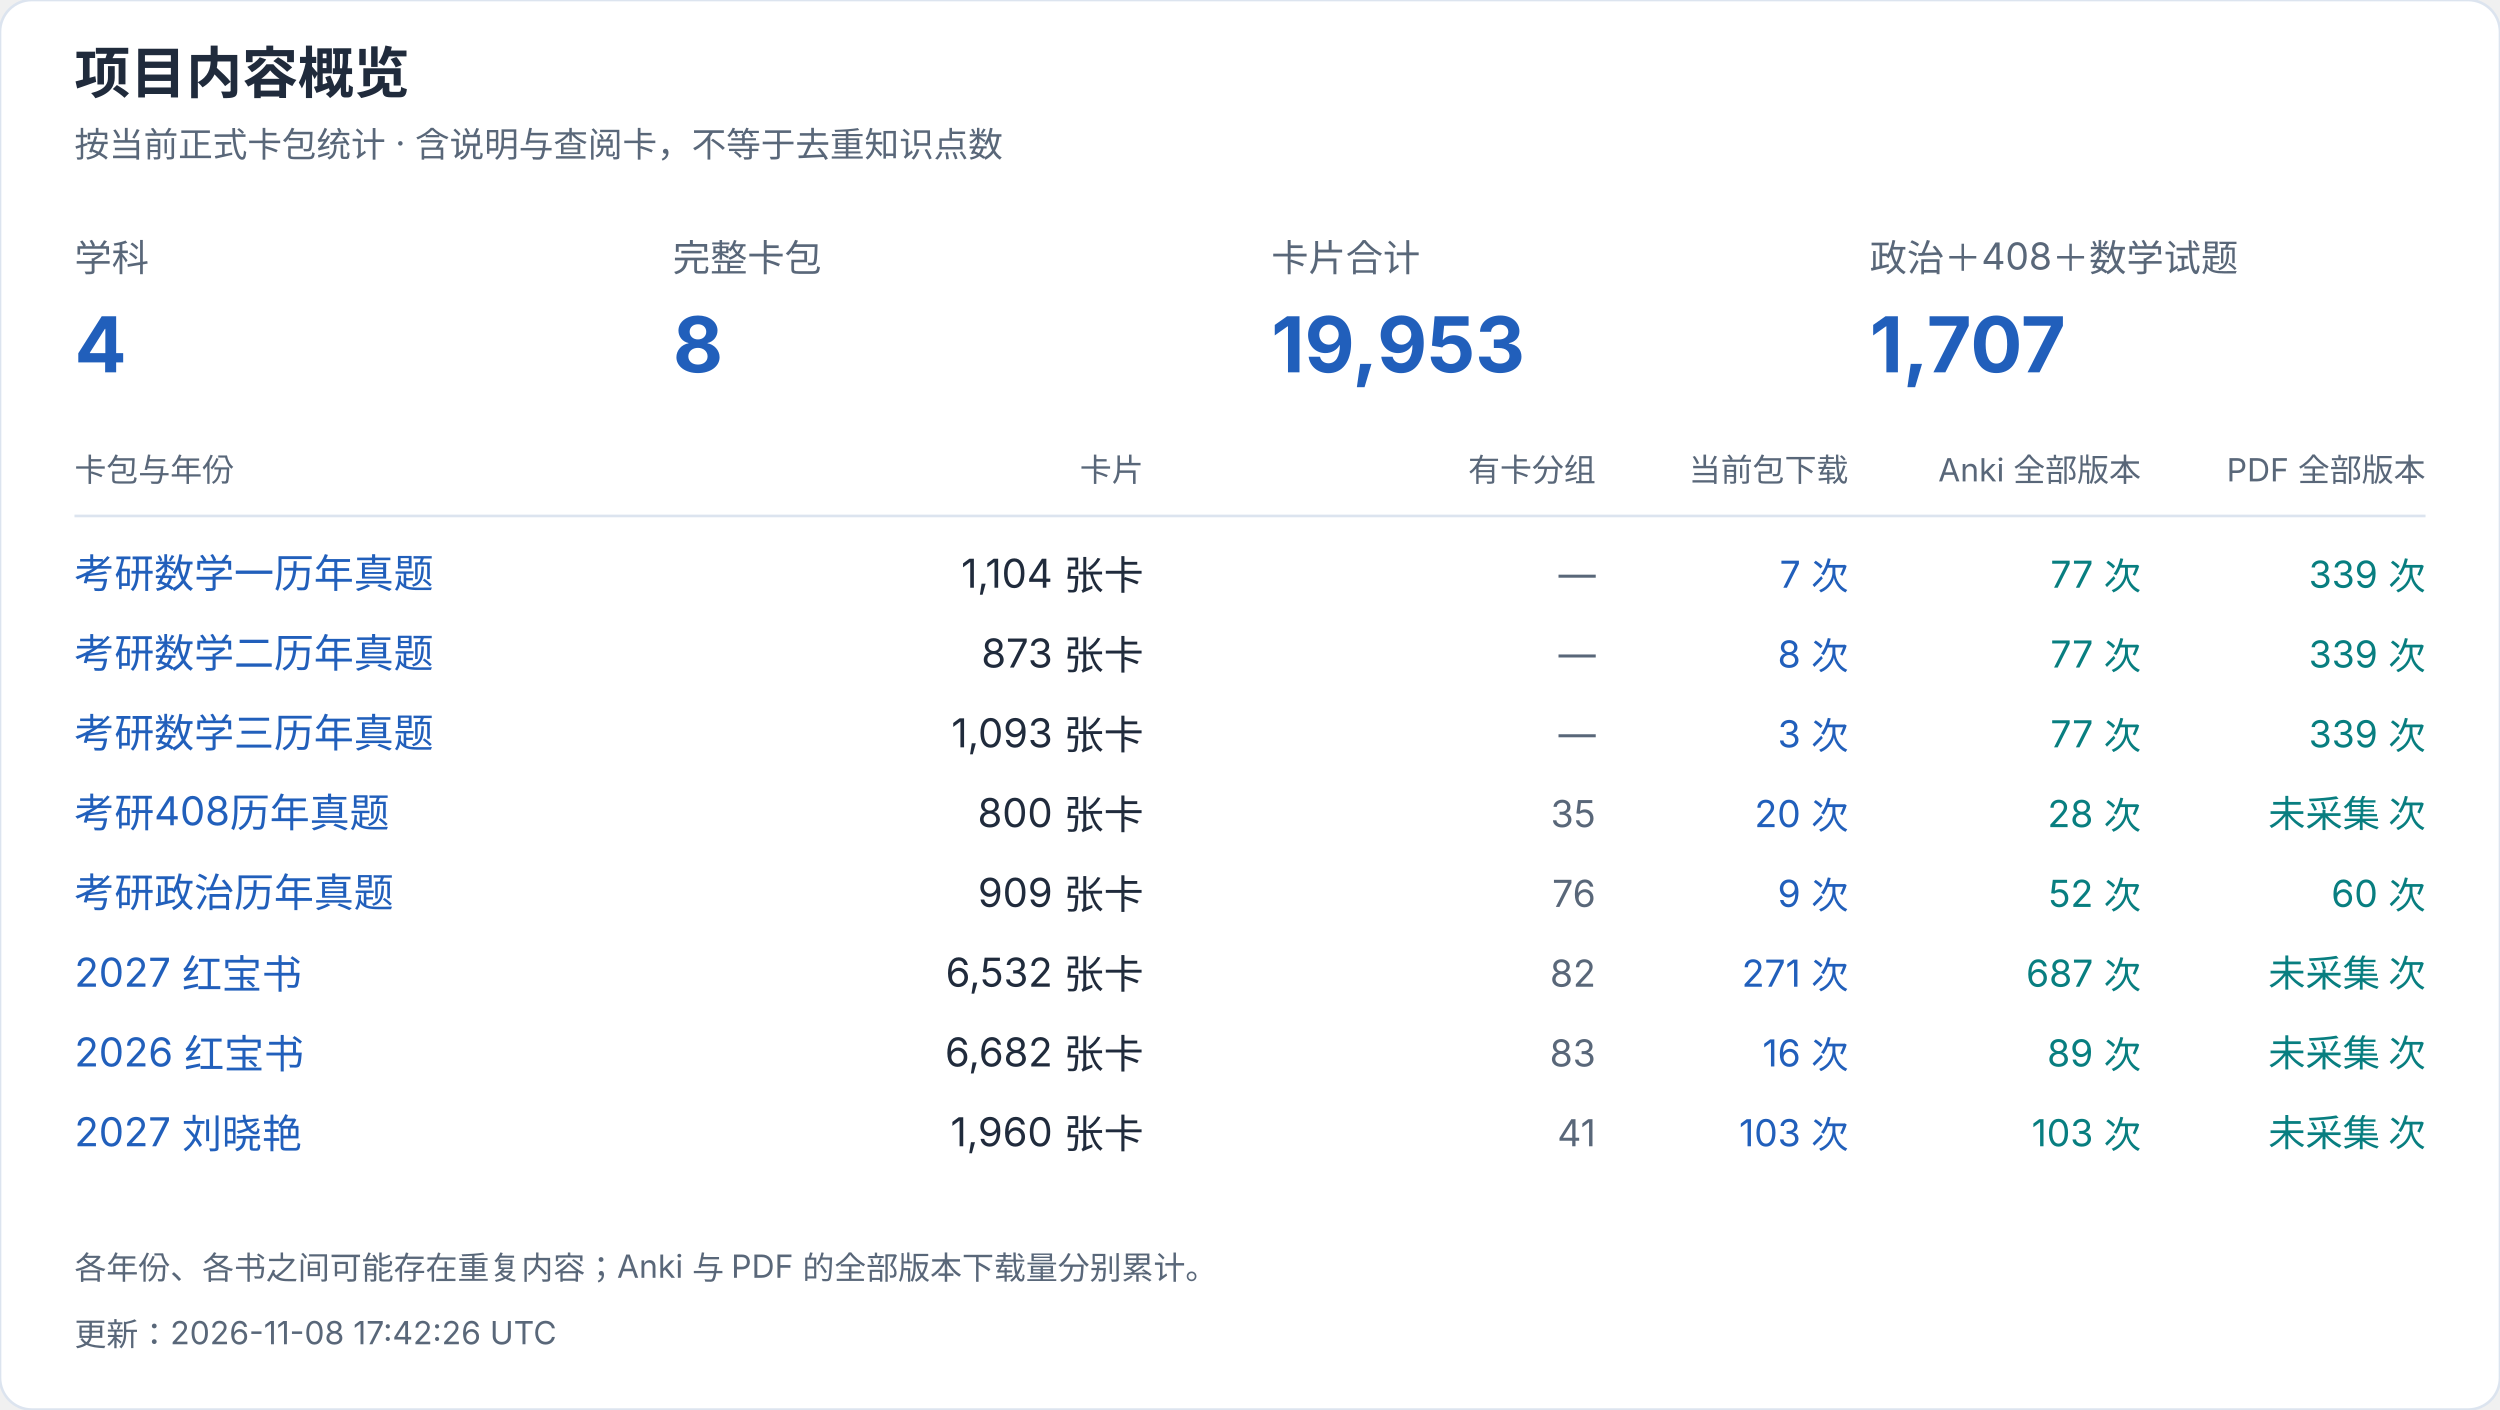
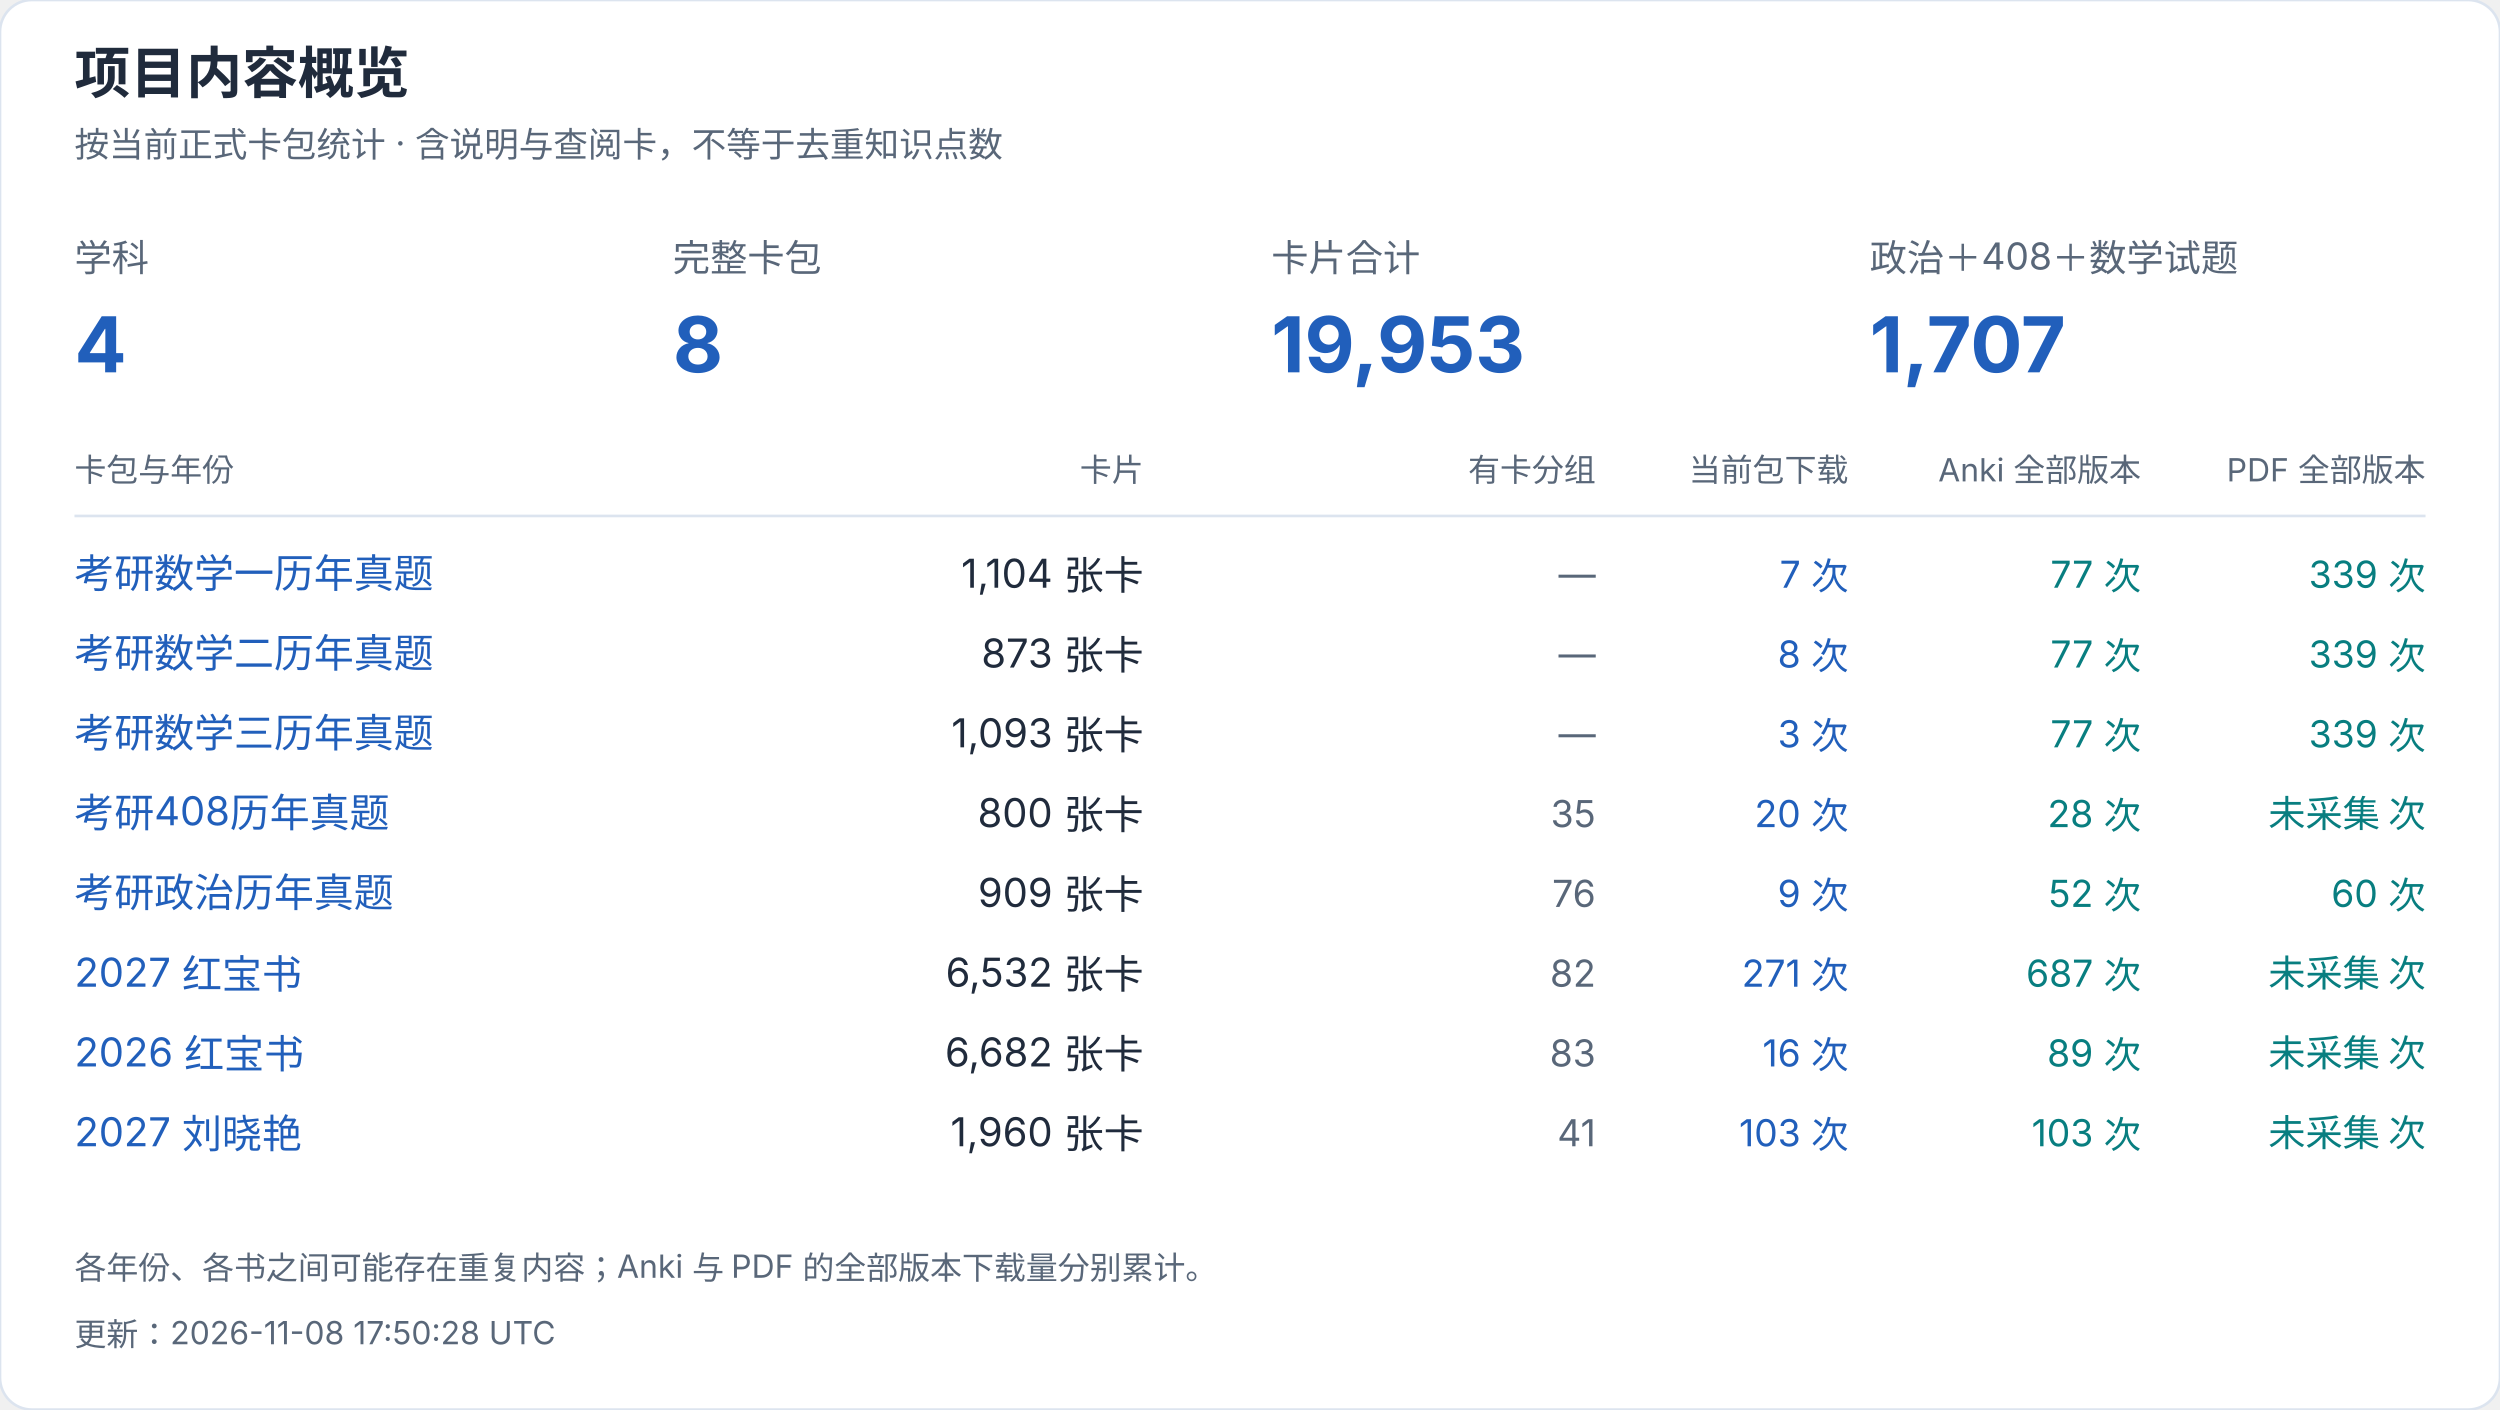
<svg xmlns="http://www.w3.org/2000/svg" width="940" height="530" viewBox="0 0 940 530" role="img" aria-label="项目内容概览">
  <style>text{font-family:-apple-system,BlinkMacSystemFont,"Segoe UI","PingFang SC","Microsoft YaHei",sans-serif;font-variant-numeric:tabular-nums}</style>
  <rect width="940" height="530" rx="12" fill="white" stroke="#dce4ef" />
  <text x="28" y="35" font-size="21" fill="#202b3c" font-weight="650" text-anchor="start">项目内容概览</text>
  <text x="28" y="59" font-size="13" fill="#596779" font-weight="400" text-anchor="start">按当前正式卡包统计 · 含说明与查阅卡，不等于去重知识点数</text>
  <text x="28" y="102" font-size="14" fill="#596779" font-weight="400" text-anchor="start">学科</text>
  <text x="28" y="140" font-size="29" fill="#215fbb" font-weight="650" text-anchor="start">4</text>
  <text x="253" y="102" font-size="14" fill="#596779" font-weight="400" text-anchor="start">完整卡包</text>
  <text x="253" y="140" font-size="29" fill="#215fbb" font-weight="650" text-anchor="start">8</text>
  <text x="478" y="102" font-size="14" fill="#596779" font-weight="400" text-anchor="start">卡片合计</text>
  <text x="478" y="140" font-size="29" fill="#215fbb" font-weight="650" text-anchor="start">19,953</text>
  <text x="703" y="102" font-size="14" fill="#596779" font-weight="400" text-anchor="start">政治＋408＋数学试题</text>
  <text x="703" y="140" font-size="29" fill="#215fbb" font-weight="650" text-anchor="start">1,707</text>
  <text x="28" y="181" font-size="12" fill="#596779" font-weight="400" text-anchor="start">卡包与年份</text>
  <text x="430" y="181" font-size="12" fill="#596779" font-weight="400" text-anchor="end">卡片</text>
  <text x="600" y="181" font-size="12" fill="#596779" font-weight="400" text-anchor="end">有卡分组</text>
  <text x="695" y="181" font-size="12" fill="#596779" font-weight="400" text-anchor="end">当前包下载</text>
  <text x="805" y="181" font-size="12" fill="#596779" font-weight="400" text-anchor="end">Anki 全部版本</text>
  <text x="912" y="181" font-size="12" fill="#596779" font-weight="400" text-anchor="end">PDF 全部版本</text>
  <path d="M28 194H912" stroke="#dce4ef" />
  <a href="https://github.com/CHNragdoll/anki-pipeline/releases/tag/math-exams">
    <text x="28" y="221" font-size="15" fill="#215fbb" font-weight="400" text-anchor="start">考研数学一历年真题</text>
  </a>
  <text x="430" y="221" font-size="15" fill="#202b3c" font-weight="400" text-anchor="end">1,104 张卡</text>
  <text x="600" y="221" font-size="14" fill="#596779" font-weight="400" text-anchor="end">—</text>
  <text x="695" y="221" font-size="14" fill="#215fbb" font-weight="400" text-anchor="end">7 次</text>
  <text x="805" y="221" font-size="14" fill="#087e80" font-weight="400" text-anchor="end">77 次</text>
  <text x="912" y="221" font-size="14" fill="#087e80" font-weight="400" text-anchor="end">339 次</text>
  <a href="https://github.com/CHNragdoll/anki-pipeline/releases/tag/math-exams">
    <text x="28" y="251" font-size="15" fill="#215fbb" font-weight="400" text-anchor="start">考研数学二历年真题</text>
  </a>
  <text x="430" y="251" font-size="15" fill="#202b3c" font-weight="400" text-anchor="end">873 张卡</text>
  <text x="600" y="251" font-size="14" fill="#596779" font-weight="400" text-anchor="end">—</text>
  <text x="695" y="251" font-size="14" fill="#215fbb" font-weight="400" text-anchor="end">8 次</text>
  <text x="805" y="251" font-size="14" fill="#087e80" font-weight="400" text-anchor="end">77 次</text>
  <text x="912" y="251" font-size="14" fill="#087e80" font-weight="400" text-anchor="end">339 次</text>
  <a href="https://github.com/CHNragdoll/anki-pipeline/releases/tag/math-exams">
    <text x="28" y="281" font-size="15" fill="#215fbb" font-weight="400" text-anchor="start">考研数学三历年真题</text>
  </a>
  <text x="430" y="281" font-size="15" fill="#202b3c" font-weight="400" text-anchor="end">1,093 张卡</text>
  <text x="600" y="281" font-size="14" fill="#596779" font-weight="400" text-anchor="end">—</text>
  <text x="695" y="281" font-size="14" fill="#215fbb" font-weight="400" text-anchor="end">3 次</text>
  <text x="805" y="281" font-size="14" fill="#087e80" font-weight="400" text-anchor="end">77 次</text>
  <text x="912" y="281" font-size="14" fill="#087e80" font-weight="400" text-anchor="end">339 次</text>
  <a href="https://github.com/CHNragdoll/anki-pipeline/releases/tag/cs408-exams">
    <text x="28" y="311" font-size="15" fill="#215fbb" font-weight="400" text-anchor="start">考研408历年真题</text>
  </a>
  <text x="430" y="311" font-size="15" fill="#202b3c" font-weight="400" text-anchor="end">800 张卡</text>
  <text x="600" y="311" font-size="14" fill="#596779" font-weight="400" text-anchor="end">35</text>
  <text x="695" y="311" font-size="14" fill="#215fbb" font-weight="400" text-anchor="end">20 次</text>
  <text x="805" y="311" font-size="14" fill="#087e80" font-weight="400" text-anchor="end">28 次</text>
  <text x="912" y="311" font-size="14" fill="#087e80" font-weight="400" text-anchor="end">未采集 次</text>
  <a href="https://github.com/CHNragdoll/anki-pipeline/releases/tag/politics-exams">
    <text x="28" y="341" font-size="15" fill="#215fbb" font-weight="400" text-anchor="start">考研政治历年真题</text>
  </a>
  <text x="430" y="341" font-size="15" fill="#202b3c" font-weight="400" text-anchor="end">909 张卡</text>
  <text x="600" y="341" font-size="14" fill="#596779" font-weight="400" text-anchor="end">76</text>
  <text x="695" y="341" font-size="14" fill="#215fbb" font-weight="400" text-anchor="end">9 次</text>
  <text x="805" y="341" font-size="14" fill="#087e80" font-weight="400" text-anchor="end">52 次</text>
  <text x="912" y="341" font-size="14" fill="#087e80" font-weight="400" text-anchor="end">60 次</text>
  <a href="https://github.com/CHNragdoll/anki-pipeline/releases/tag/redbook-2027.10.06">
    <text x="28" y="371" font-size="15" fill="#215fbb" font-weight="400" text-anchor="start">2027 红宝书</text>
  </a>
  <text x="430" y="371" font-size="15" fill="#202b3c" font-weight="400" text-anchor="end">6,532 张卡</text>
  <text x="600" y="371" font-size="14" fill="#596779" font-weight="400" text-anchor="end">82</text>
  <text x="695" y="371" font-size="14" fill="#215fbb" font-weight="400" text-anchor="end">271 次</text>
  <text x="805" y="371" font-size="14" fill="#087e80" font-weight="400" text-anchor="end">687 次</text>
  <text x="912" y="371" font-size="14" fill="#087e80" font-weight="400" text-anchor="end">未采集 次</text>
  <a href="https://github.com/CHNragdoll/anki-pipeline/releases/tag/redbook-2026.10.06">
    <text x="28" y="401" font-size="15" fill="#215fbb" font-weight="400" text-anchor="start">2026 红宝书</text>
  </a>
  <text x="430" y="401" font-size="15" fill="#202b3c" font-weight="400" text-anchor="end">6,682 张卡</text>
  <text x="600" y="401" font-size="14" fill="#596779" font-weight="400" text-anchor="end">83</text>
  <text x="695" y="401" font-size="14" fill="#215fbb" font-weight="400" text-anchor="end">16 次</text>
  <text x="805" y="401" font-size="14" fill="#087e80" font-weight="400" text-anchor="end">89 次</text>
  <text x="912" y="401" font-size="14" fill="#087e80" font-weight="400" text-anchor="end">未采集 次</text>
  <a href="https://github.com/CHNragdoll/anki-pipeline/releases/tag/v3.0.1">
    <text x="28" y="431" font-size="15" fill="#215fbb" font-weight="400" text-anchor="start">2027 刘晓艳</text>
  </a>
  <text x="430" y="431" font-size="15" fill="#202b3c" font-weight="400" text-anchor="end">1,960 张卡</text>
  <text x="600" y="431" font-size="14" fill="#596779" font-weight="400" text-anchor="end">41</text>
  <text x="695" y="431" font-size="14" fill="#215fbb" font-weight="400" text-anchor="end">103 次</text>
  <text x="805" y="431" font-size="14" fill="#087e80" font-weight="400" text-anchor="end">103 次</text>
  <text x="912" y="431" font-size="14" fill="#087e80" font-weight="400" text-anchor="end">未采集 次</text>
  <text x="28" y="481" font-size="12" fill="#596779" font-weight="400" text-anchor="start">各年份、各书之间可能存在重复内容；Anki 与 PDF 的全部版本下载量分别累计。</text>
-   <text x="28" y="506" font-size="12" fill="#596779" font-weight="400" text-anchor="start">更新：2026-11-08 17:42:26 UTC</text>
+   <text x="28" y="506" font-size="12" fill="#596779" font-weight="400" text-anchor="start">更新：2026-11-08 17:50:28 UTC</text>
</svg>
